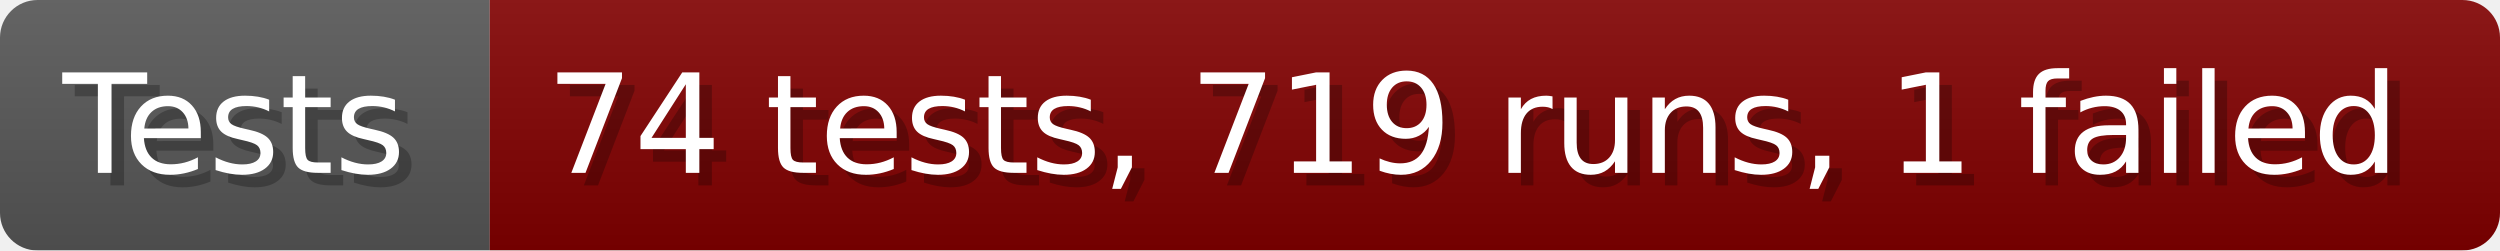
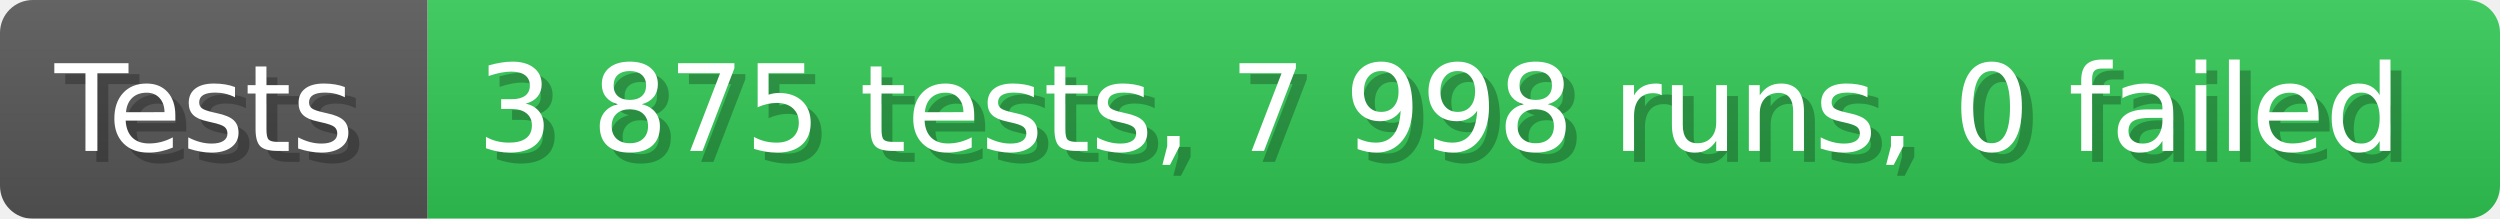
- <svg xmlns="http://www.w3.org/2000/svg" width="199.6" height="20" viewBox="0 0 1996 200" role="img" aria-label="Tests: 74 tests, 719 runs, 1 failed">
+ <svg xmlns="http://www.w3.org/2000/svg" width="228.6" height="20" viewBox="0 0 2286 200" role="img" aria-label="Tests: 3 875 tests, 7 998 runs, 0 failed">
  <linearGradient id="a" x2="0" y2="100%">
    <stop offset="0" stop-opacity=".1" stop-color="#EEE" />
    <stop offset="1" stop-opacity=".1" />
  </linearGradient>
  <mask id="m">
-     <rect width="1996" height="200" rx="30" fill="#FFF" />
+     <rect width="2286" height="200" rx="30" fill="#FFF" />
  </mask>
  <g mask="url(#m)">
    <rect width="391" height="200" fill="#555" />
-     <rect width="1605" height="200" fill="#800000" x="391" />
-     <rect width="1996" height="200" fill="url(#a)" />
+     <rect width="1895" height="200" fill="#31c653" x="391" />
+     <rect width="2286" height="200" fill="url(#a)" />
  </g>
  <g aria-hidden="true" fill="#fff" text-anchor="start" font-family="Verdana,DejaVu Sans,sans-serif" font-size="110">
    <text x="60" y="148" textLength="291" fill="#000" opacity="0.25">Tests</text>
    <text x="50" y="138" textLength="291">Tests</text>
-     <text x="446" y="148" textLength="1505" fill="#000" opacity="0.25">74 tests, 719 runs, 1 failed</text>
-     <text x="436" y="138" textLength="1505">74 tests, 719 runs, 1 failed</text>
+     <text x="446" y="148" textLength="1795" fill="#000" opacity="0.25">3 875 tests, 7 998 runs, 0 failed</text>
+     <text x="436" y="138" textLength="1795">3 875 tests, 7 998 runs, 0 failed</text>
  </g>
</svg>
